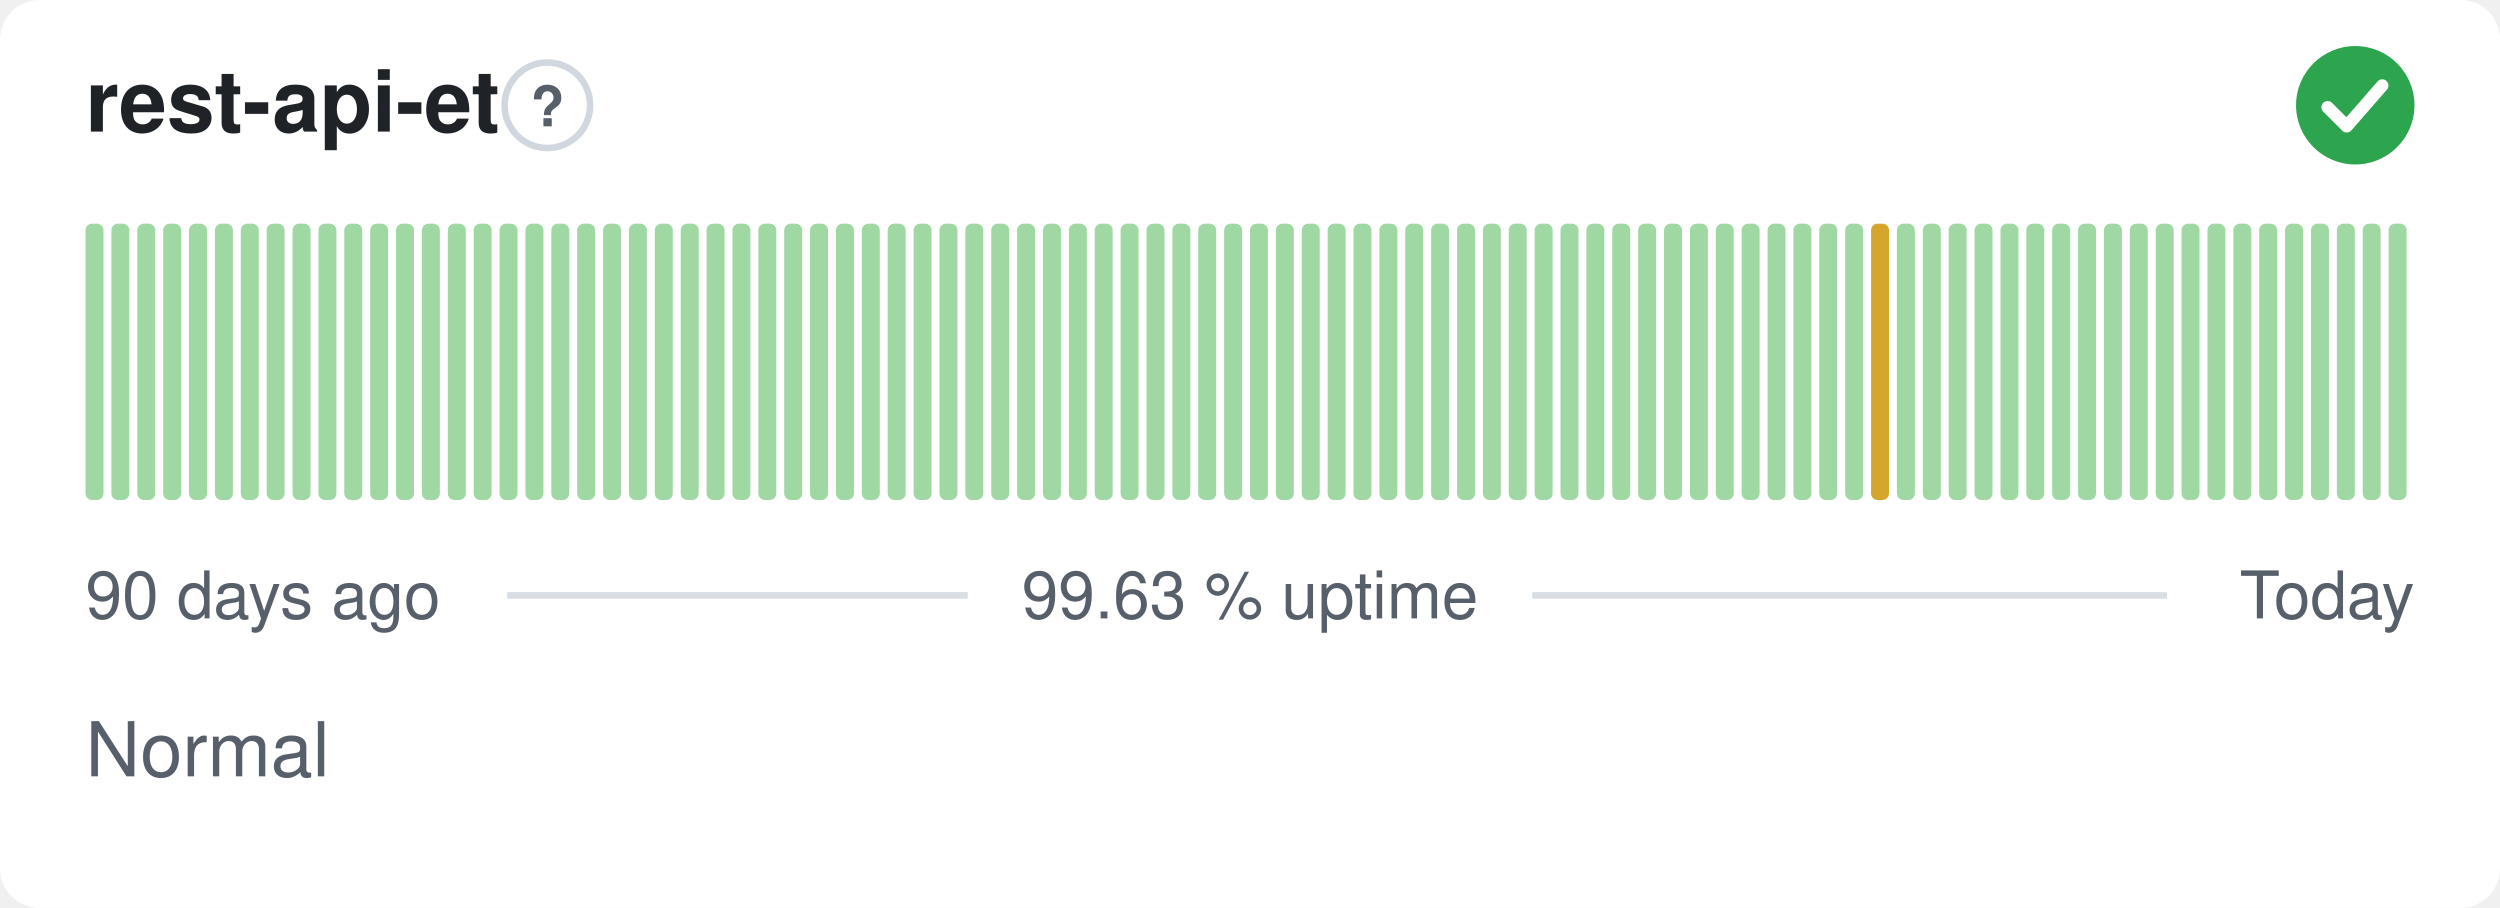
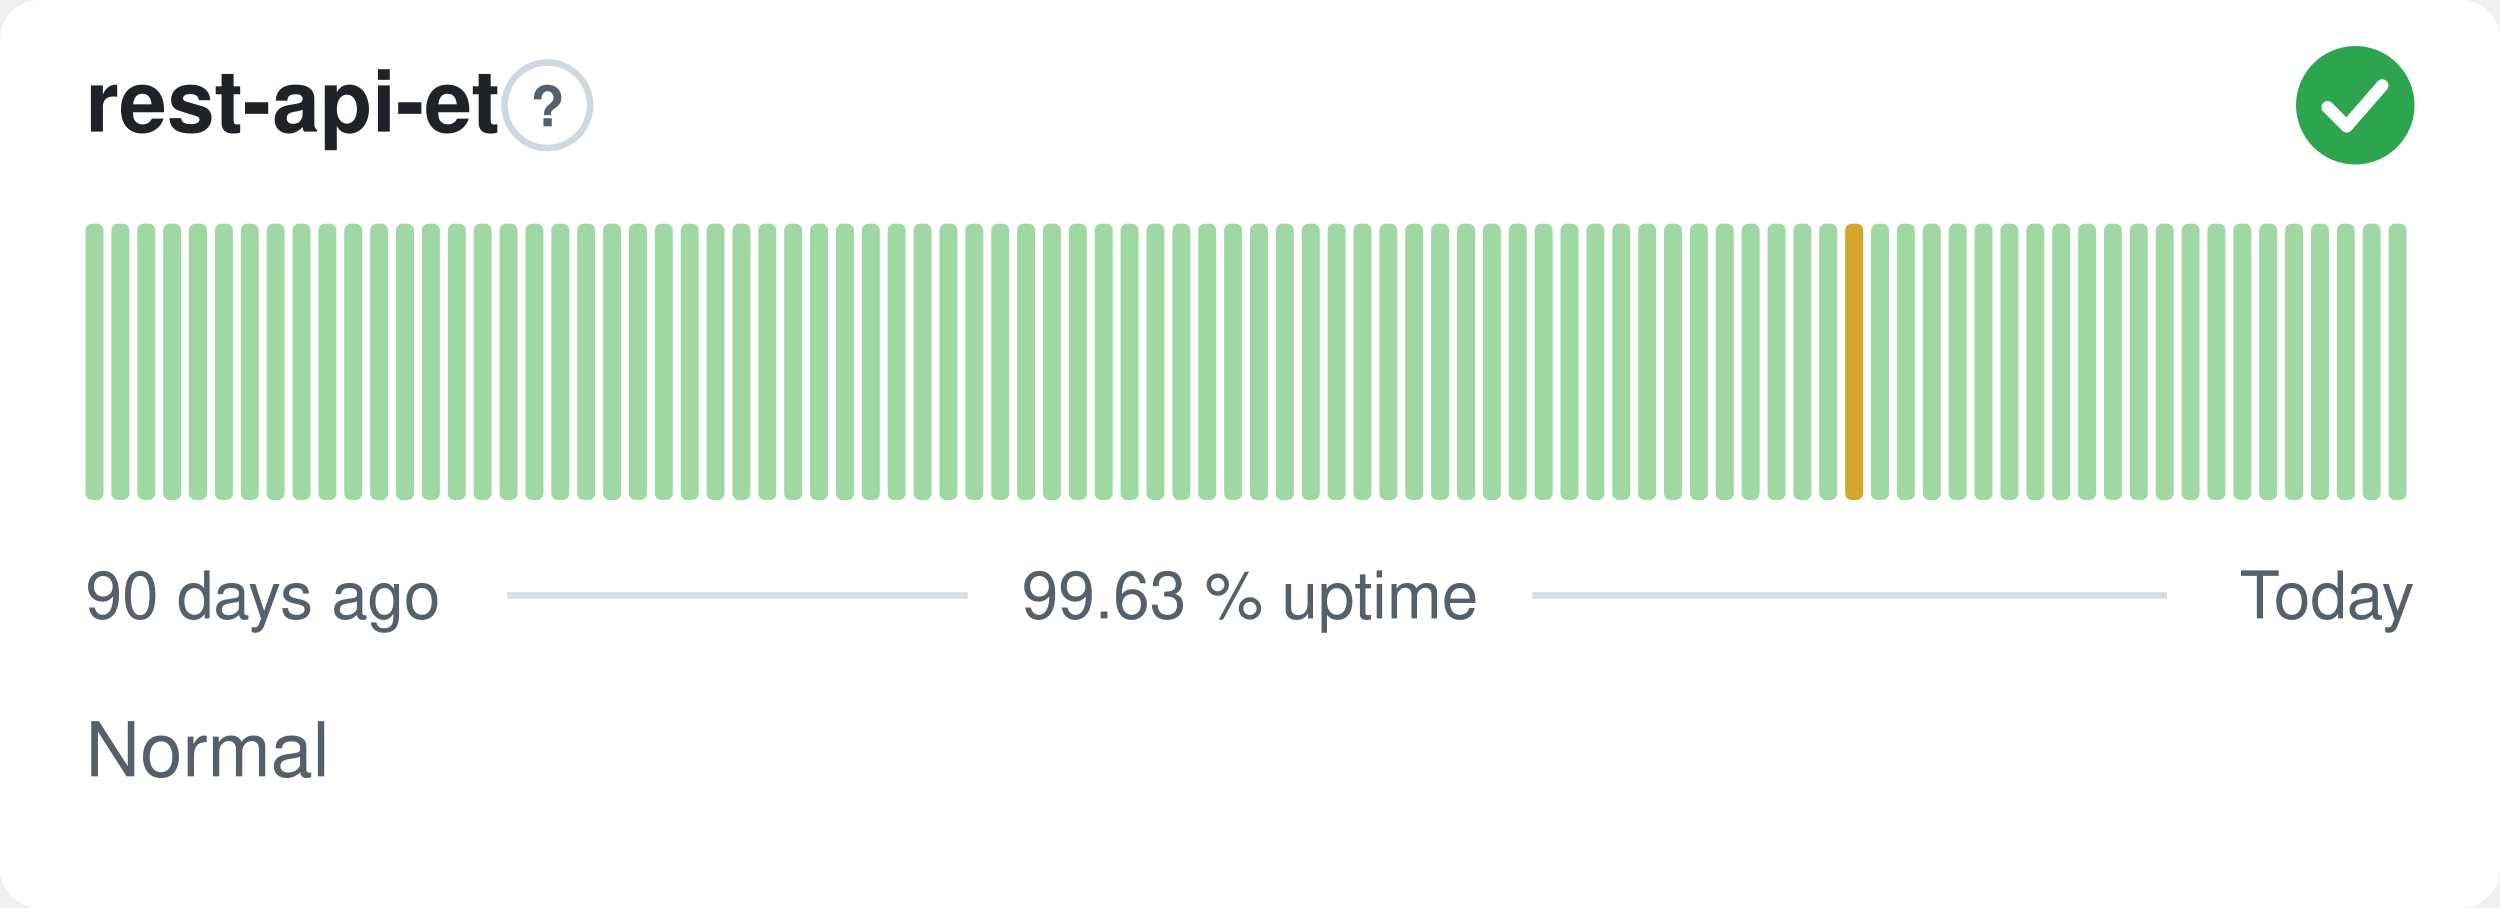
<svg xmlns="http://www.w3.org/2000/svg" width="380" height="138" viewBox="0 0 380 138" role="img" aria-label="rest-api-et: Normal, 99.63 % uptime over the last 90 days" font-family="-apple-system,BlinkMacSystemFont,'Segoe UI',Helvetica,Arial,sans-serif">
  <style>
    @media (prefers-color-scheme: dark) {
      .bg { fill: #0d1117 }
      .title { fill: #e6edf3 }
      .muted { fill: #8b949e }
      .hint { stroke: #30363d }
      .rule { stroke: #30363d }
      .nodata { fill: #21262d }
    }
  </style>
  <rect class="bg" width="380" height="138" rx="6" fill="#ffffff" />
  <text class="title" x="13" y="20" font-size="13" font-weight="600" fill="#1f2328">rest-api-et</text>
  <circle class="hint" cx="83.2" cy="16" r="6.5" fill="none" stroke="#d0d7de" stroke-width="1" />
  <text class="muted" x="83.2" y="19.2" text-anchor="middle" font-size="8.5" font-weight="700" fill="#57606a">?</text>
  <circle cx="358" cy="16" r="9" fill="#2da44e" />
  <path d="M353.80 16.30l2.90 2.90 5.40 -6.20" fill="none" stroke="#fff" stroke-width="1.89" stroke-linecap="round" stroke-linejoin="round" />
  <rect x="13.00" y="34.00" width="2.73" height="42.00" rx="1" fill="#9fd8a3" />
  <rect x="16.93" y="34.00" width="2.73" height="42.00" rx="1" fill="#9fd8a3" />
  <rect x="20.87" y="34.00" width="2.73" height="42.00" rx="1" fill="#9fd8a3" />
  <rect x="24.80" y="34.00" width="2.73" height="42.00" rx="1" fill="#9fd8a3" />
  <rect x="28.73" y="34.00" width="2.73" height="42.00" rx="1" fill="#9fd8a3" />
  <rect x="32.67" y="34.00" width="2.73" height="42.00" rx="1" fill="#9fd8a3" />
  <rect x="36.60" y="34.00" width="2.73" height="42.00" rx="1" fill="#9fd8a3" />
  <rect x="40.53" y="34.00" width="2.73" height="42.00" rx="1" fill="#9fd8a3" />
  <rect x="44.47" y="34.00" width="2.73" height="42.00" rx="1" fill="#9fd8a3" />
  <rect x="48.40" y="34.00" width="2.73" height="42.00" rx="1" fill="#9fd8a3" />
  <rect x="52.33" y="34.00" width="2.73" height="42.00" rx="1" fill="#9fd8a3" />
  <rect x="56.27" y="34.00" width="2.73" height="42.00" rx="1" fill="#9fd8a3" />
  <rect x="60.20" y="34.00" width="2.73" height="42.00" rx="1" fill="#9fd8a3" />
  <rect x="64.13" y="34.00" width="2.73" height="42.00" rx="1" fill="#9fd8a3" />
  <rect x="68.07" y="34.00" width="2.73" height="42.00" rx="1" fill="#9fd8a3" />
  <rect x="72.00" y="34.00" width="2.73" height="42.00" rx="1" fill="#9fd8a3" />
  <rect x="75.93" y="34.00" width="2.73" height="42.00" rx="1" fill="#9fd8a3" />
  <rect x="79.87" y="34.00" width="2.73" height="42.00" rx="1" fill="#9fd8a3" />
  <rect x="83.80" y="34.00" width="2.73" height="42.00" rx="1" fill="#9fd8a3" />
  <rect x="87.73" y="34.00" width="2.73" height="42.00" rx="1" fill="#9fd8a3" />
  <rect x="91.67" y="34.00" width="2.73" height="42.00" rx="1" fill="#9fd8a3" />
  <rect x="95.60" y="34.00" width="2.73" height="42.00" rx="1" fill="#9fd8a3" />
  <rect x="99.53" y="34.00" width="2.73" height="42.00" rx="1" fill="#9fd8a3" />
  <rect x="103.47" y="34.00" width="2.73" height="42.00" rx="1" fill="#9fd8a3" />
  <rect x="107.40" y="34.00" width="2.73" height="42.00" rx="1" fill="#9fd8a3" />
  <rect x="111.33" y="34.00" width="2.73" height="42.00" rx="1" fill="#9fd8a3" />
  <rect x="115.27" y="34.00" width="2.73" height="42.00" rx="1" fill="#9fd8a3" />
  <rect x="119.20" y="34.00" width="2.73" height="42.00" rx="1" fill="#9fd8a3" />
  <rect x="123.13" y="34.00" width="2.73" height="42.00" rx="1" fill="#9fd8a3" />
  <rect x="127.07" y="34.00" width="2.73" height="42.00" rx="1" fill="#9fd8a3" />
  <rect x="131.00" y="34.00" width="2.73" height="42.00" rx="1" fill="#9fd8a3" />
  <rect x="134.93" y="34.00" width="2.73" height="42.00" rx="1" fill="#9fd8a3" />
  <rect x="138.87" y="34.00" width="2.73" height="42.00" rx="1" fill="#9fd8a3" />
  <rect x="142.80" y="34.00" width="2.73" height="42.00" rx="1" fill="#9fd8a3" />
  <rect x="146.73" y="34.00" width="2.73" height="42.00" rx="1" fill="#9fd8a3" />
  <rect x="150.67" y="34.00" width="2.73" height="42.00" rx="1" fill="#9fd8a3" />
  <rect x="154.60" y="34.00" width="2.73" height="42.00" rx="1" fill="#9fd8a3" />
  <rect x="158.53" y="34.00" width="2.73" height="42.00" rx="1" fill="#9fd8a3" />
  <rect x="162.47" y="34.00" width="2.73" height="42.00" rx="1" fill="#9fd8a3" />
  <rect x="166.40" y="34.00" width="2.73" height="42.00" rx="1" fill="#9fd8a3" />
  <rect x="170.33" y="34.00" width="2.73" height="42.00" rx="1" fill="#9fd8a3" />
  <rect x="174.27" y="34.00" width="2.73" height="42.00" rx="1" fill="#9fd8a3" />
  <rect x="178.20" y="34.00" width="2.73" height="42.00" rx="1" fill="#9fd8a3" />
  <rect x="182.13" y="34.00" width="2.73" height="42.00" rx="1" fill="#9fd8a3" />
  <rect x="186.07" y="34.00" width="2.73" height="42.00" rx="1" fill="#9fd8a3" />
  <rect x="190.00" y="34.00" width="2.73" height="42.00" rx="1" fill="#9fd8a3" />
  <rect x="193.93" y="34.00" width="2.73" height="42.00" rx="1" fill="#9fd8a3" />
  <rect x="197.87" y="34.00" width="2.73" height="42.00" rx="1" fill="#9fd8a3" />
  <rect x="201.80" y="34.00" width="2.73" height="42.00" rx="1" fill="#9fd8a3" />
  <rect x="205.73" y="34.00" width="2.73" height="42.00" rx="1" fill="#9fd8a3" />
  <rect x="209.67" y="34.00" width="2.73" height="42.00" rx="1" fill="#9fd8a3" />
  <rect x="213.60" y="34.00" width="2.73" height="42.00" rx="1" fill="#9fd8a3" />
  <rect x="217.53" y="34.00" width="2.73" height="42.00" rx="1" fill="#9fd8a3" />
  <rect x="221.47" y="34.00" width="2.73" height="42.00" rx="1" fill="#9fd8a3" />
  <rect x="225.40" y="34.00" width="2.73" height="42.00" rx="1" fill="#9fd8a3" />
  <rect x="229.33" y="34.00" width="2.73" height="42.00" rx="1" fill="#9fd8a3" />
  <rect x="233.27" y="34.00" width="2.73" height="42.00" rx="1" fill="#9fd8a3" />
  <rect x="237.20" y="34.00" width="2.73" height="42.00" rx="1" fill="#9fd8a3" />
  <rect x="241.13" y="34.00" width="2.73" height="42.00" rx="1" fill="#9fd8a3" />
  <rect x="245.07" y="34.00" width="2.73" height="42.00" rx="1" fill="#9fd8a3" />
  <rect x="249.00" y="34.00" width="2.73" height="42.00" rx="1" fill="#9fd8a3" />
  <rect x="252.93" y="34.00" width="2.73" height="42.00" rx="1" fill="#9fd8a3" />
  <rect x="256.87" y="34.00" width="2.73" height="42.00" rx="1" fill="#9fd8a3" />
  <rect x="260.80" y="34.00" width="2.73" height="42.00" rx="1" fill="#9fd8a3" />
  <rect x="264.73" y="34.00" width="2.73" height="42.00" rx="1" fill="#9fd8a3" />
  <rect x="268.67" y="34.00" width="2.73" height="42.00" rx="1" fill="#9fd8a3" />
  <rect x="272.60" y="34.00" width="2.73" height="42.00" rx="1" fill="#9fd8a3" />
  <rect x="276.53" y="34.00" width="2.73" height="42.00" rx="1" fill="#9fd8a3" />
-   <rect x="280.47" y="34.00" width="2.73" height="42.00" rx="1" fill="#9fd8a3" />
-   <rect x="284.40" y="34.00" width="2.73" height="42.00" rx="1" fill="#d4a72c" />
+   <rect x="280.47" y="34.00" width="2.73" height="42.00" rx="1" fill="#d4a72c" />
+   <rect x="284.40" y="34.00" width="2.73" height="42.00" rx="1" fill="#9fd8a3" />
  <rect x="288.33" y="34.00" width="2.73" height="42.00" rx="1" fill="#9fd8a3" />
  <rect x="292.27" y="34.00" width="2.73" height="42.00" rx="1" fill="#9fd8a3" />
  <rect x="296.20" y="34.00" width="2.73" height="42.00" rx="1" fill="#9fd8a3" />
  <rect x="300.13" y="34.00" width="2.73" height="42.00" rx="1" fill="#9fd8a3" />
  <rect x="304.07" y="34.00" width="2.73" height="42.00" rx="1" fill="#9fd8a3" />
  <rect x="308.00" y="34.00" width="2.73" height="42.00" rx="1" fill="#9fd8a3" />
  <rect x="311.93" y="34.00" width="2.73" height="42.00" rx="1" fill="#9fd8a3" />
  <rect x="315.87" y="34.00" width="2.73" height="42.00" rx="1" fill="#9fd8a3" />
  <rect x="319.80" y="34.00" width="2.73" height="42.00" rx="1" fill="#9fd8a3" />
  <rect x="323.73" y="34.00" width="2.73" height="42.00" rx="1" fill="#9fd8a3" />
  <rect x="327.67" y="34.00" width="2.73" height="42.00" rx="1" fill="#9fd8a3" />
  <rect x="331.60" y="34.00" width="2.73" height="42.00" rx="1" fill="#9fd8a3" />
  <rect x="335.53" y="34.00" width="2.73" height="42.00" rx="1" fill="#9fd8a3" />
  <rect x="339.47" y="34.00" width="2.73" height="42.00" rx="1" fill="#9fd8a3" />
  <rect x="343.40" y="34.00" width="2.73" height="42.00" rx="1" fill="#9fd8a3" />
  <rect x="347.33" y="34.00" width="2.73" height="42.00" rx="1" fill="#9fd8a3" />
  <rect x="351.27" y="34.00" width="2.73" height="42.00" rx="1" fill="#9fd8a3" />
  <rect x="355.20" y="34.00" width="2.73" height="42.00" rx="1" fill="#9fd8a3" />
  <rect x="359.13" y="34.00" width="2.73" height="42.00" rx="1" fill="#9fd8a3" />
  <rect x="363.07" y="34.00" width="2.73" height="42.00" rx="1" fill="#9fd8a3" />
  <text class="muted" x="13" y="94" font-size="10" fill="#57606a">90 days ago</text>
  <text class="muted" x="190" y="94" text-anchor="middle" font-size="10" fill="#57606a">99.63 % uptime</text>
  <text class="muted" x="367" y="94" text-anchor="end" font-size="10" fill="#57606a">Today</text>
  <line class="rule" x1="77.1" y1="90.5" x2="147.1" y2="90.5" stroke="#d8dee4" stroke-width="1" />
  <line class="rule" x1="232.9" y1="90.5" x2="329.4" y2="90.5" stroke="#d8dee4" stroke-width="1" />
  <text class="muted" x="13" y="118" font-size="11.5" fill="#57606a">Normal</text>
</svg>
